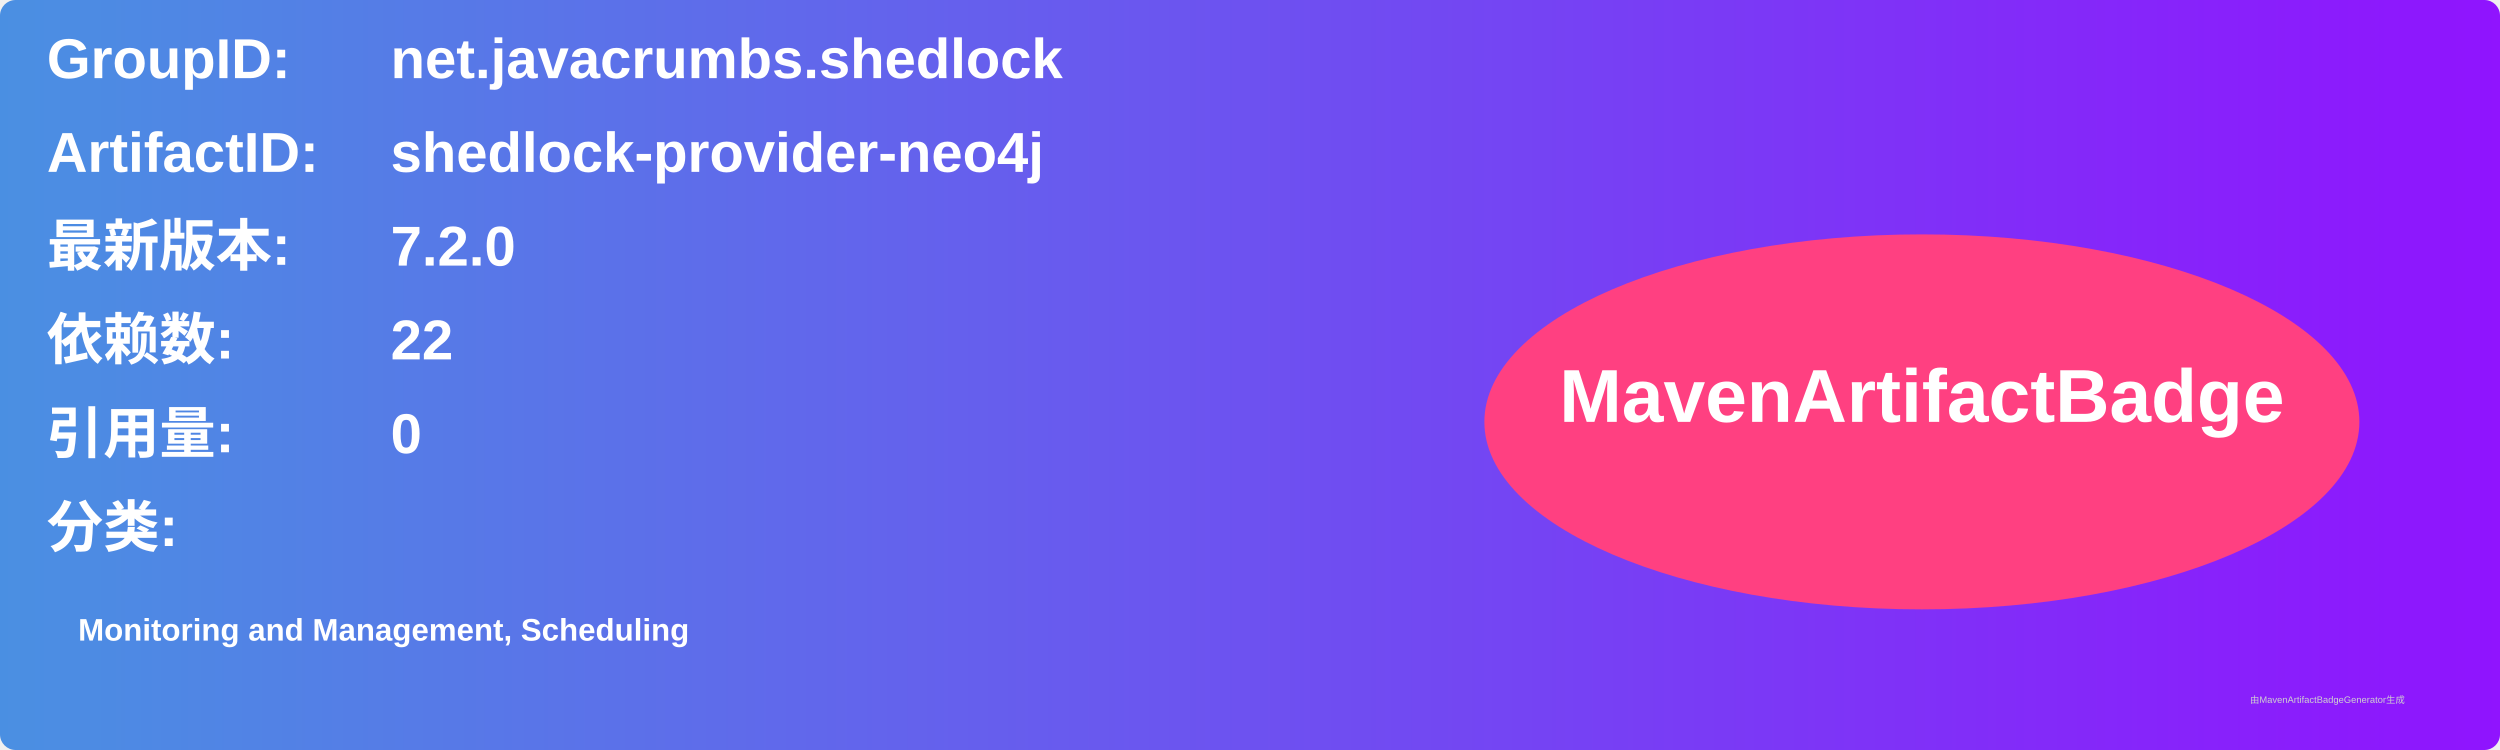
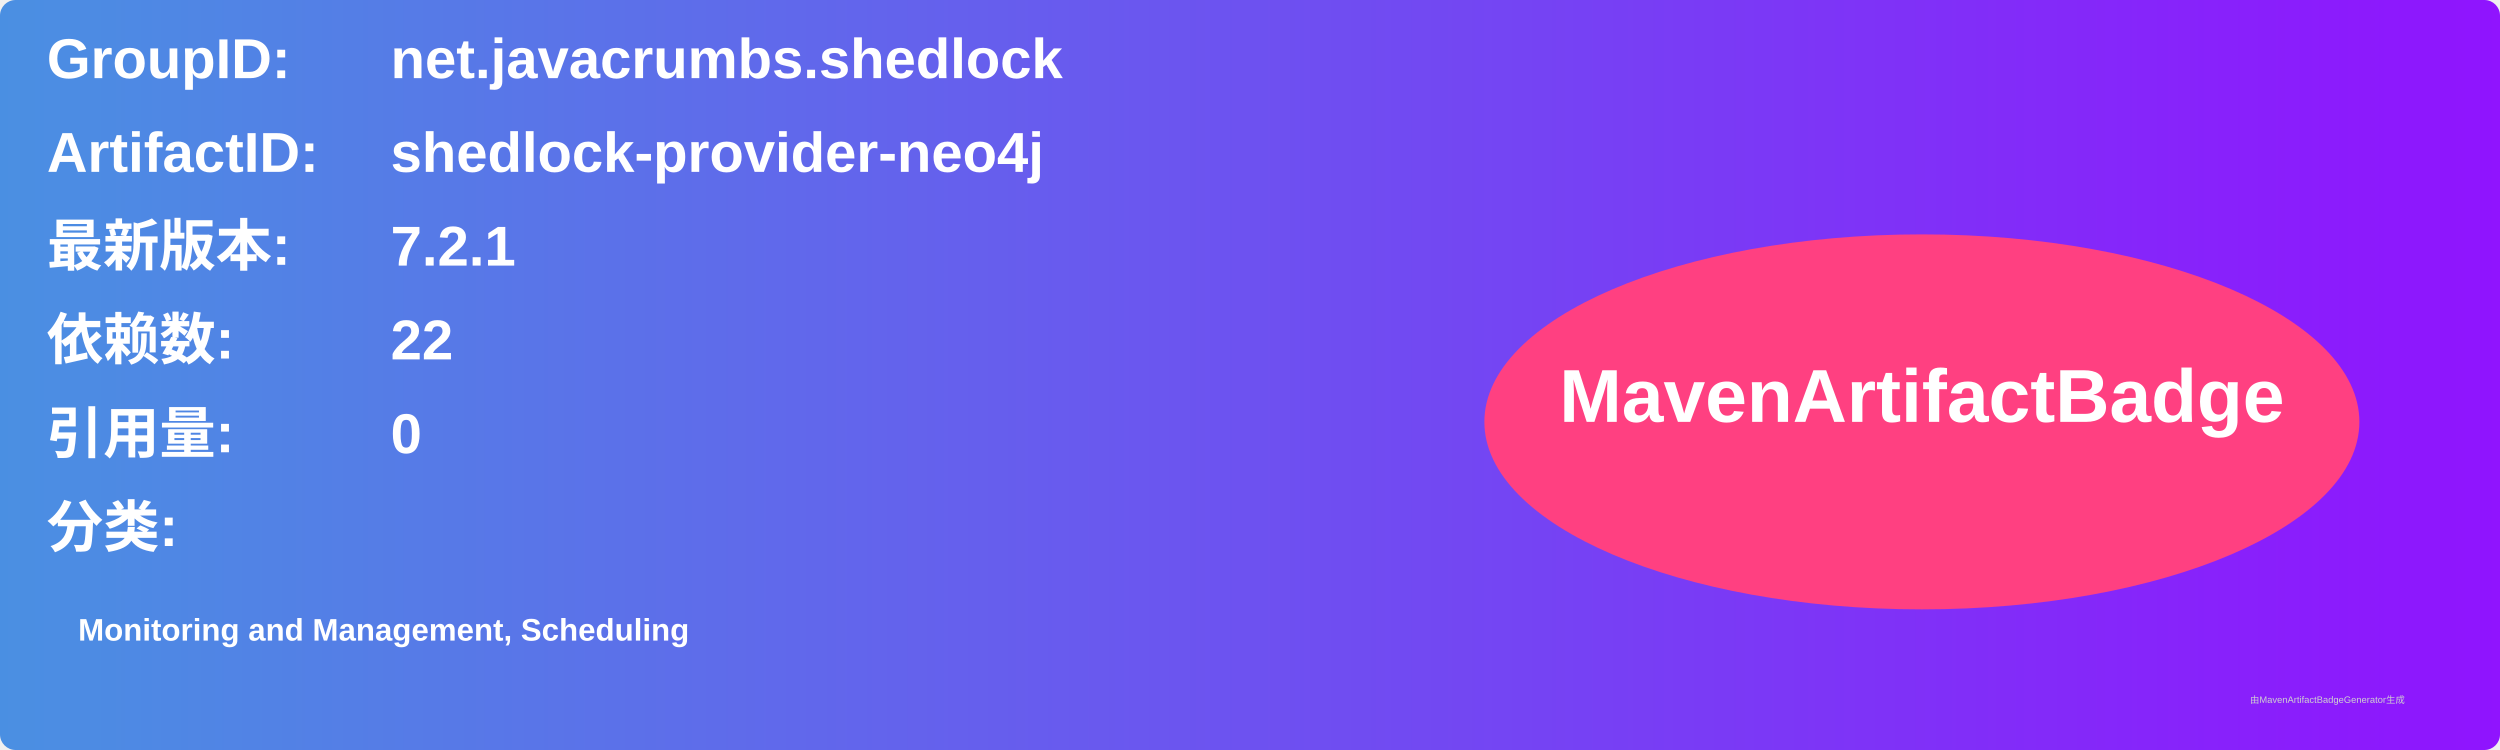
<svg xmlns="http://www.w3.org/2000/svg" width="800" height="240" viewBox="0 0 800 240">
  <linearGradient id="grad" x1="0%" y1="0%" x2="100%" y2="0%">
    <stop offset="0%" stop-color="#4a90e2" />
    <stop offset="100%" stop-color="#9013fe" />
  </linearGradient>
  <rect width="100%" height="100%" rx="5" ry="5" fill="url(#grad)" />
  <g transform="translate(15, 15)">
    <text x="0" y="10" font-family="Arial" font-size="18" fill="white" font-weight="bold" width="260">GroupID:</text>
    <text x="110" y="10" font-family="Arial" font-size="18" fill="white" font-weight="bold" width="460">net.javacrumbs.shedlock</text>
    <text x="0" y="40" font-family="Arial" font-size="18" fill="white" font-weight="bold" width="260">ArtifactID:</text>
    <text x="110" y="40" font-family="Arial" font-size="18" fill="white" font-weight="bold" width="460">shedlock-provider-neo4j</text>
    <text x="0" y="70" font-family="Arial" font-size="18" fill="white" font-weight="bold">最新版本:</text>
    <text x="110" y="70" font-family="Arial" font-size="18" fill="white" font-weight="bold">
-       <tspan font-weight="bold">7.2.0</tspan>
+       <tspan font-weight="bold">7.2.1</tspan>
    </text>
    <text x="0" y="100" font-family="Arial" font-size="18" fill="white" font-weight="bold">依赖数: </text>
    <text x="110" y="100" font-family="Arial" font-size="18" fill="white">
      <tspan font-weight="bold">22</tspan>
    </text>
    <text x="0" y="130" font-family="Arial" font-size="18" fill="white" font-weight="bold">引用量: </text>
    <text x="110" y="130" font-family="Arial" font-size="18" fill="white">
      <tspan font-weight="bold">0</tspan>
    </text>
    <text x="0" y="160" font-family="Arial" font-size="18" fill="white" font-weight="bold">分类:</text>
    <text x="10" y="190" font-family="Arial" font-size="10" fill="white">
      <tspan font-weight="bold">Monitoring and Management, Scheduling</tspan>
    </text>
    <ellipse cx="600" cy="120" rx="140" ry="60" fill="#ff4081" />
    <text x="600" y="120" text-anchor="middle" font-family="Arial" font-size="24" fill="white" font-weight="bold">MavenArtifactBadge</text>
  </g>
  <text x="720" y="225" font-family="Arial" font-size="3" fill="#d0d0d0">由MavenArtifactBadgeGenerator生成</text>
</svg>
